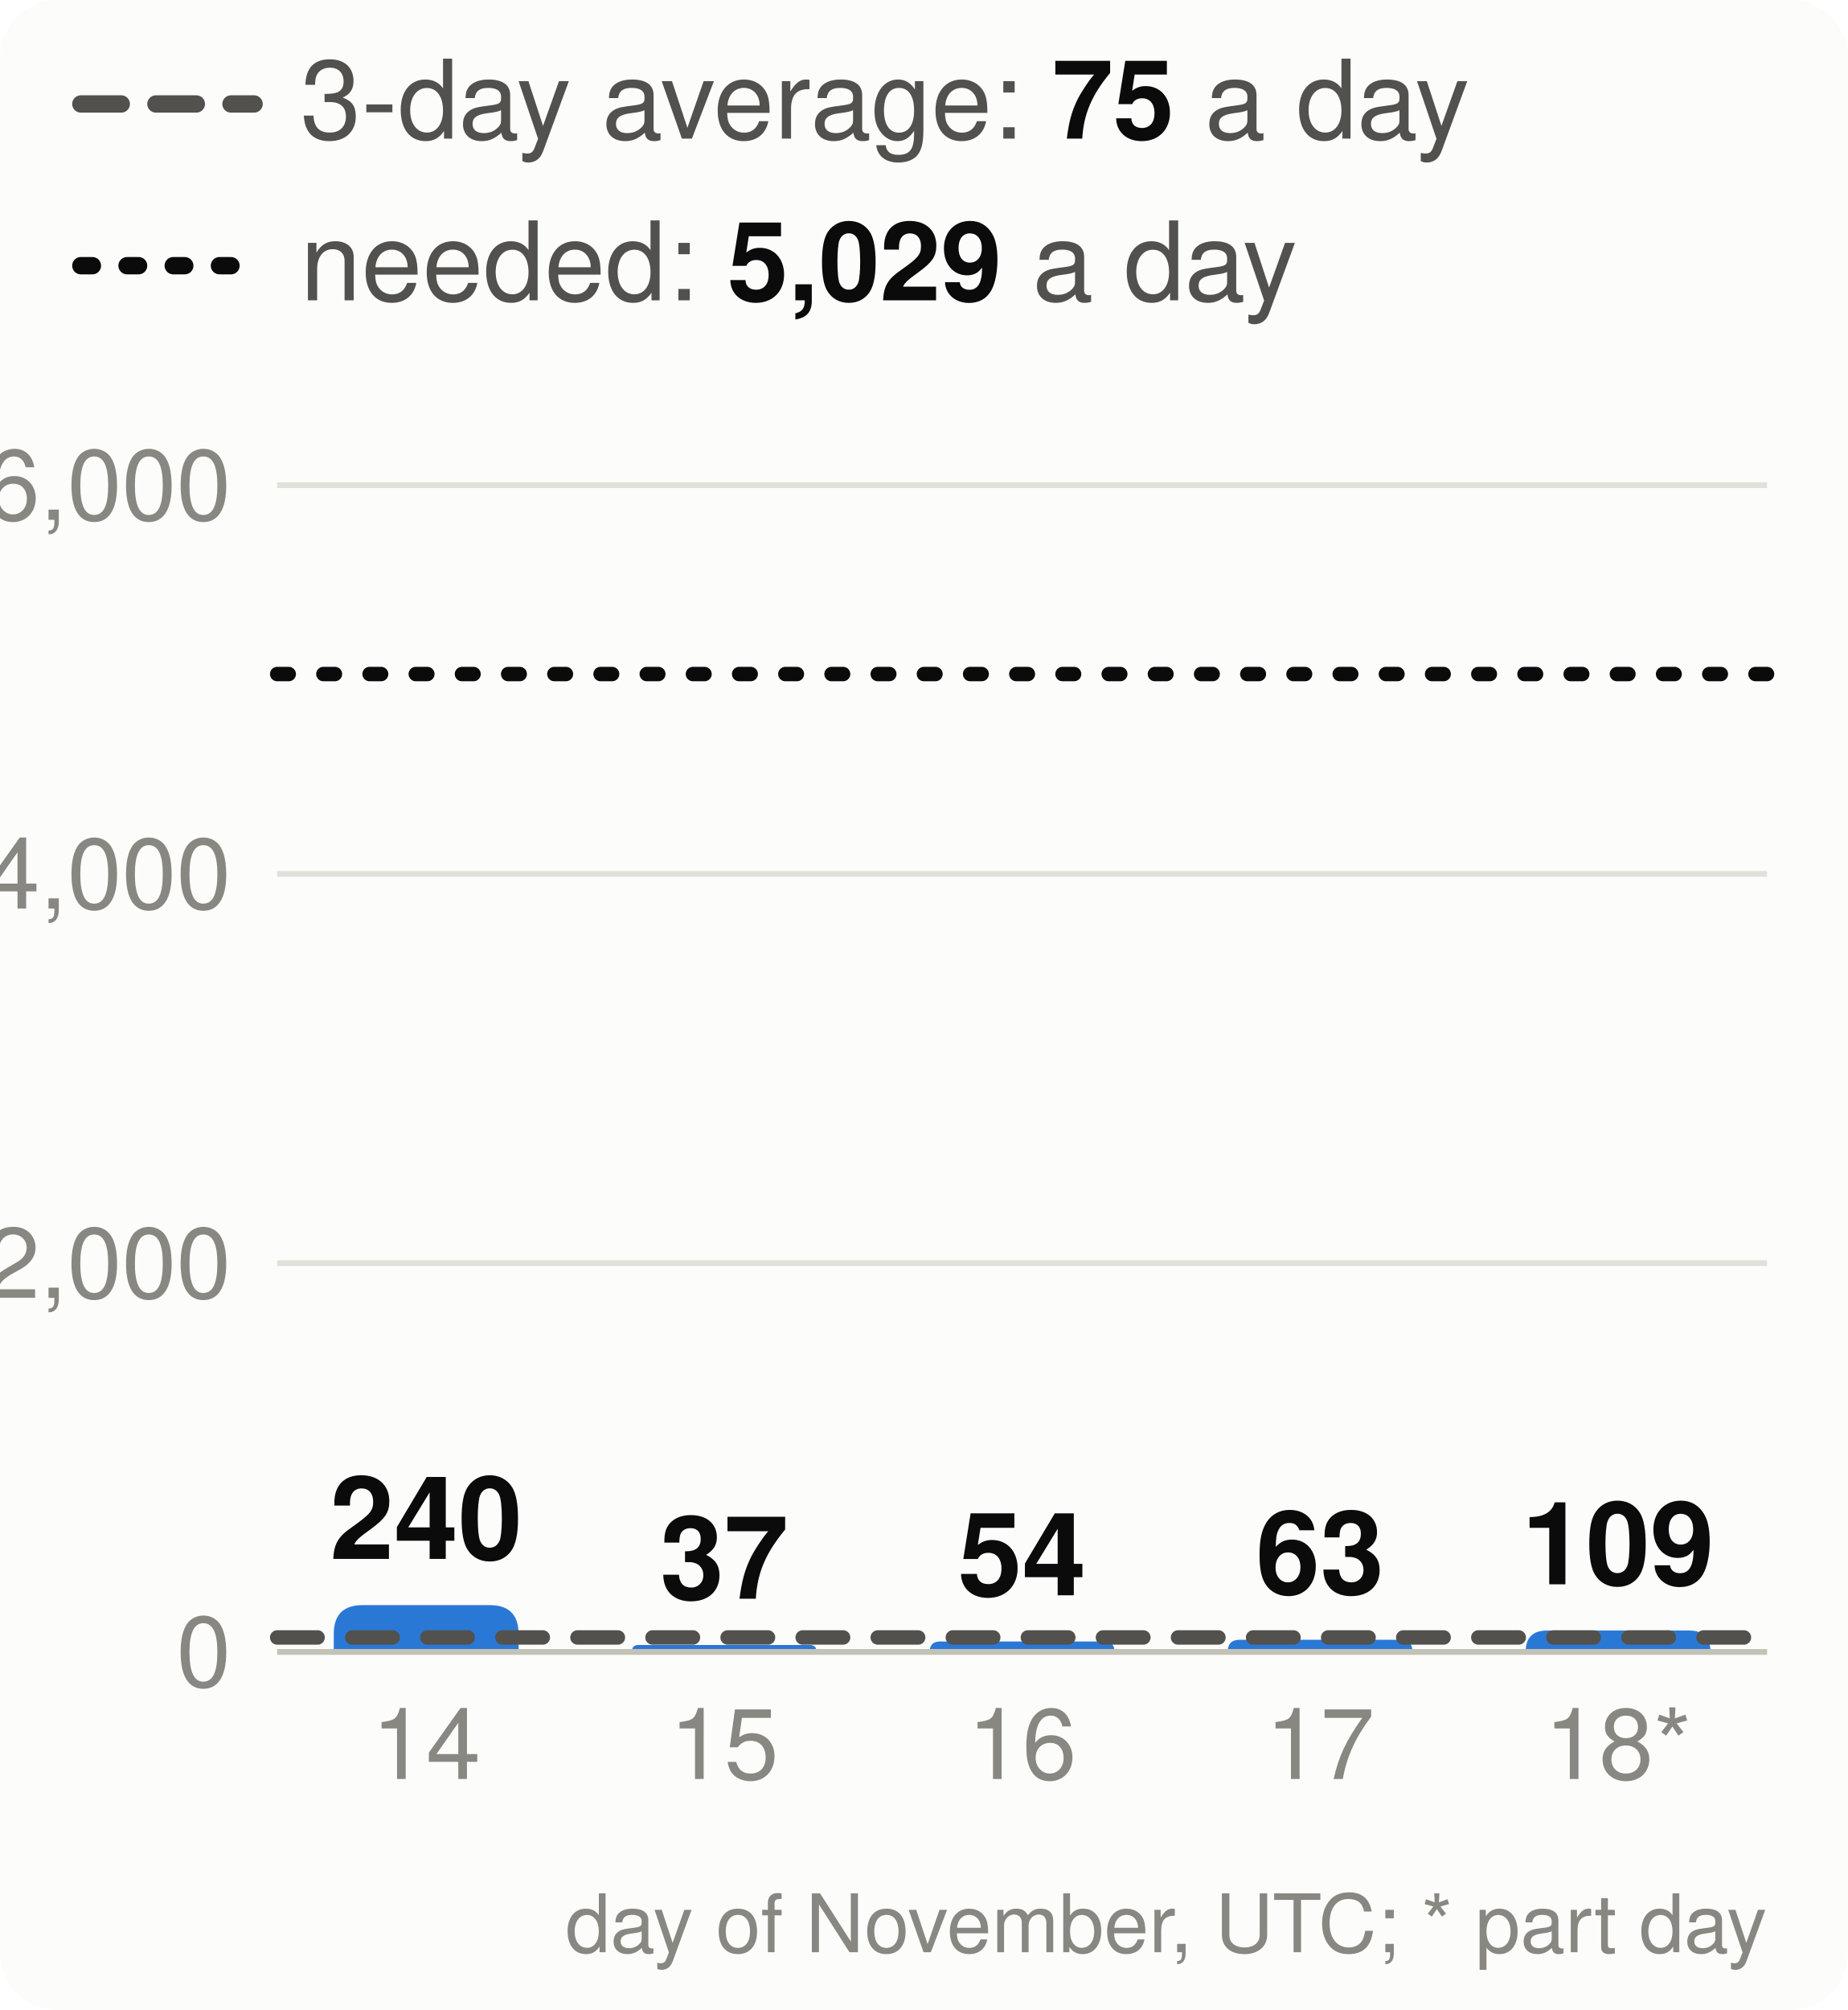
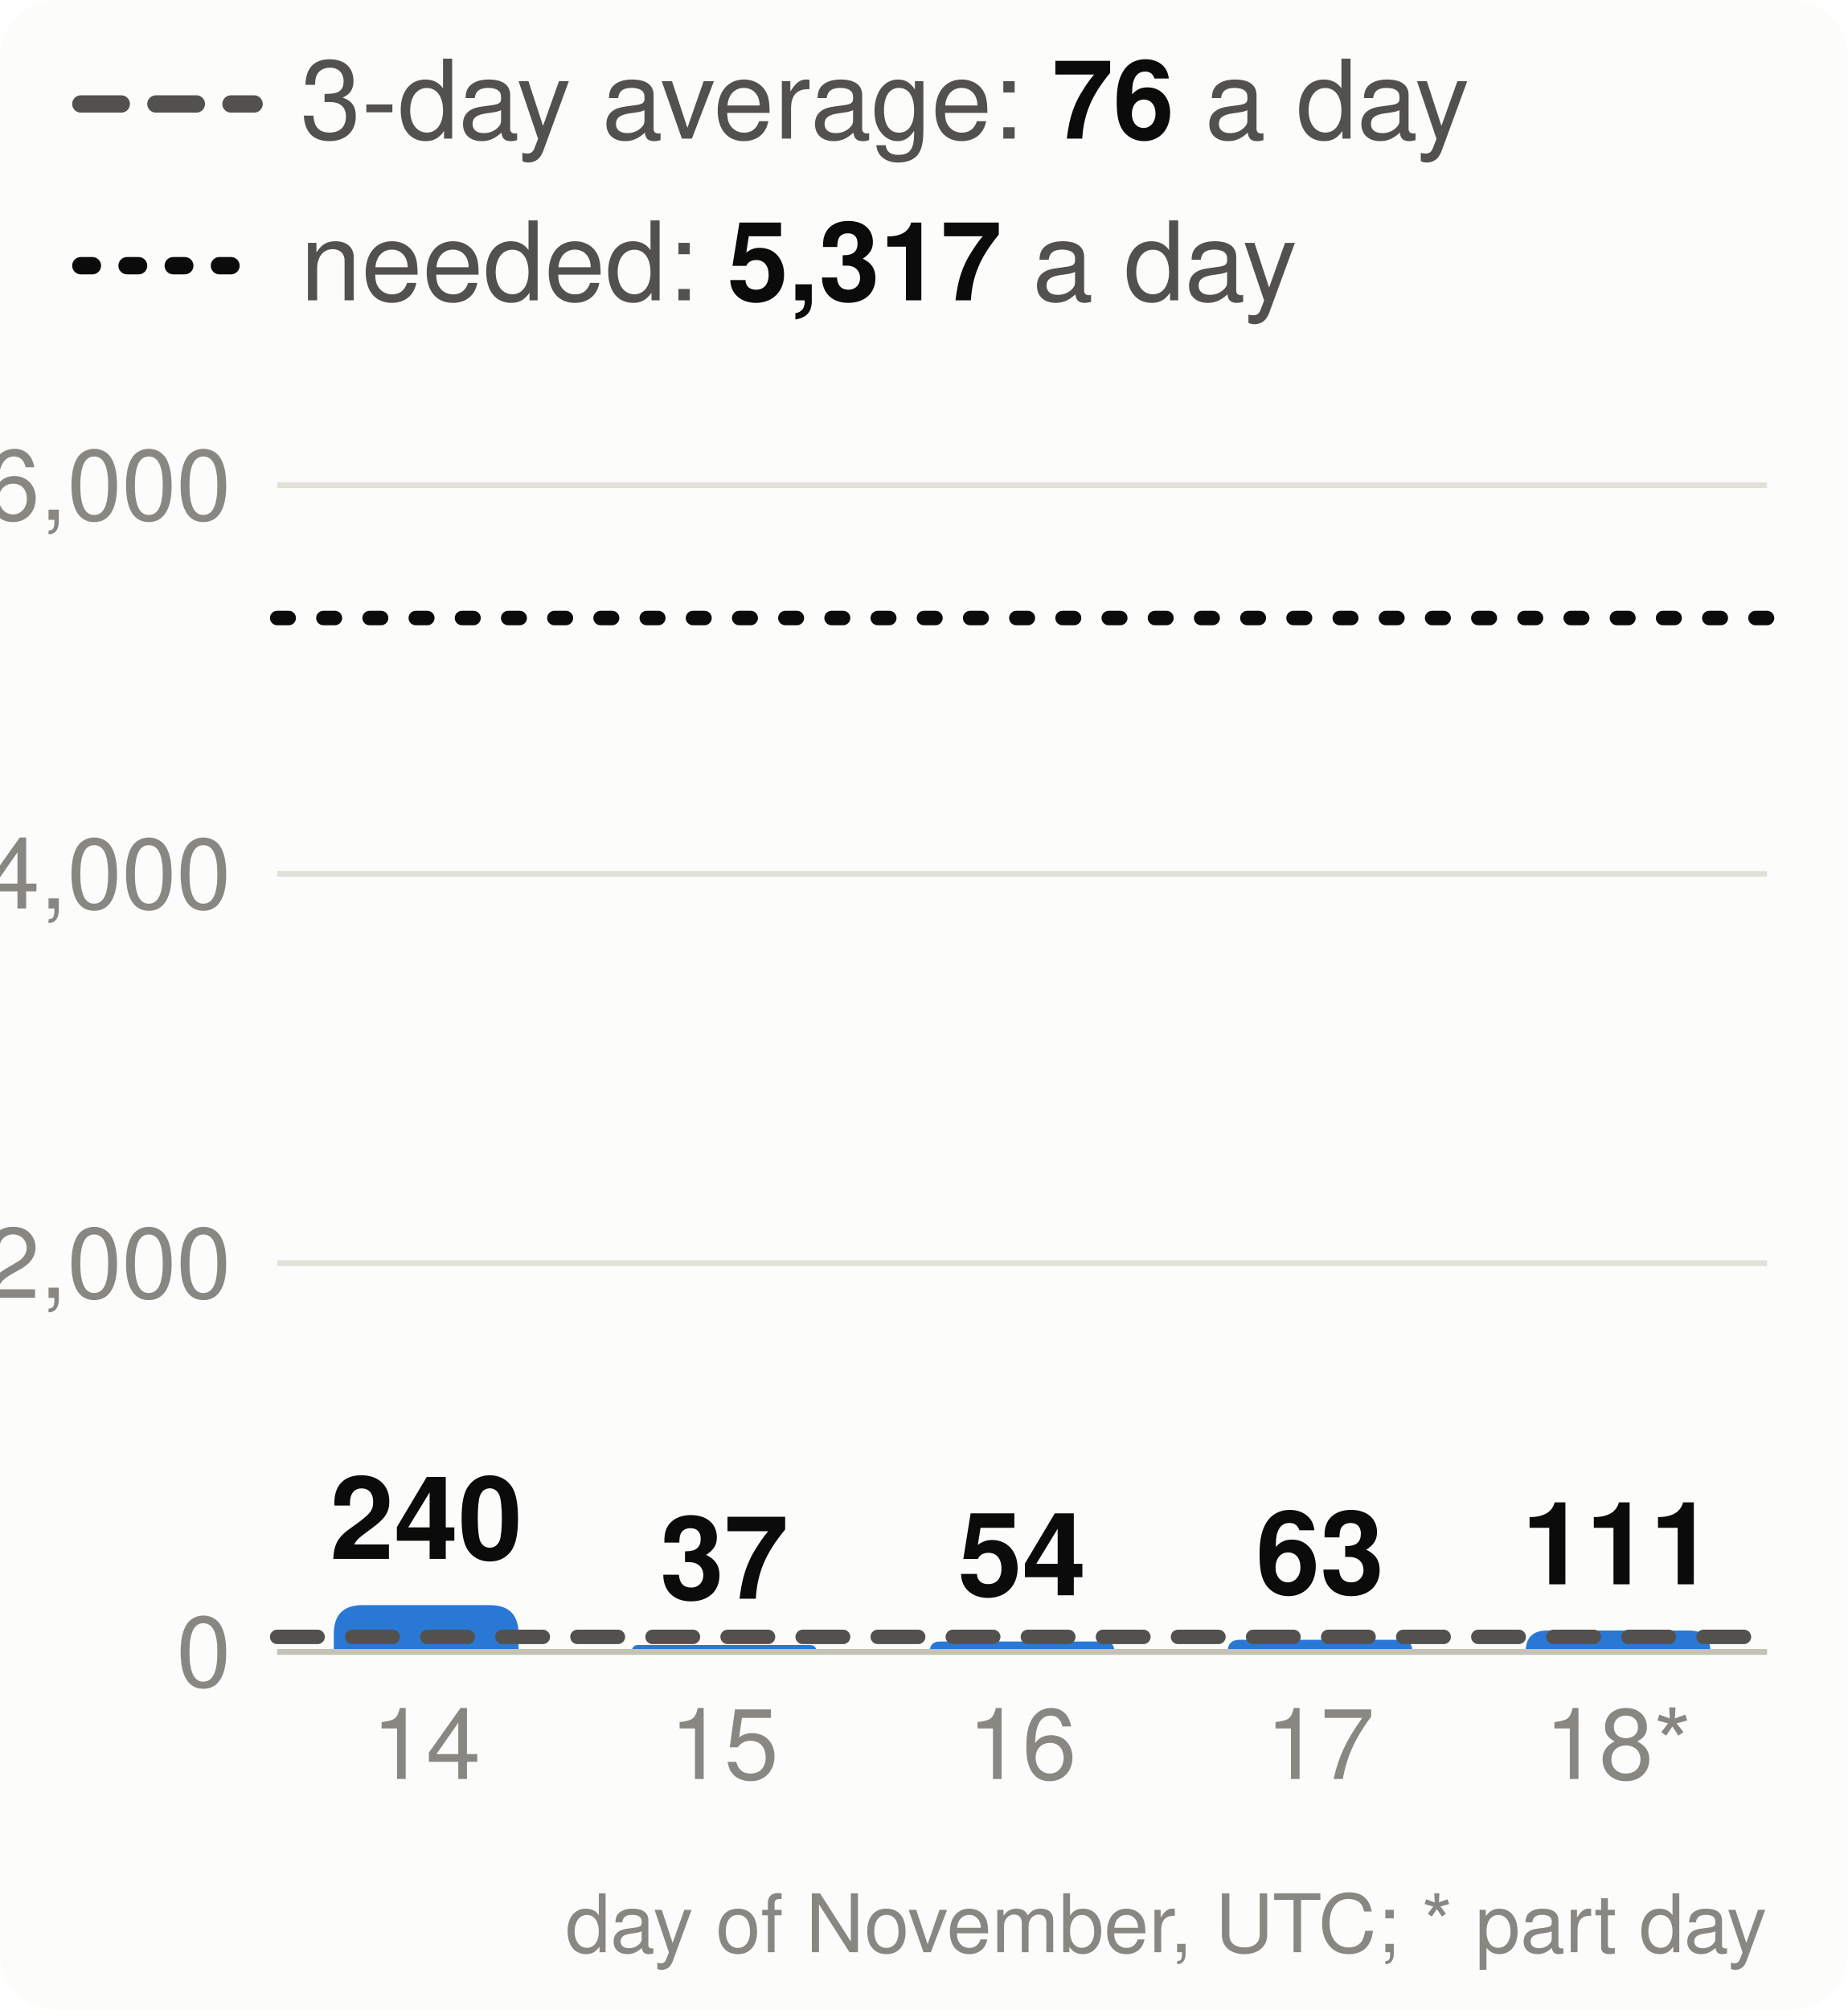
<svg xmlns="http://www.w3.org/2000/svg" viewBox="0 0 320 348" width="320" height="348" font-family="system-ui,-apple-system,Segoe UI,Helvetica,Arial,sans-serif" font-size="18" role="img" aria-label="Velocity: story points merged per day, the 3-day average and the pace needed">
  <style>.h{paint-order:stroke;stroke:#fcfcfb;stroke-width:3px;stroke-linejoin:round}.rg{stroke:#fcfcfb}@media (prefers-color-scheme: dark){.bg{fill:#1a1a19}.t1{fill:#f0efec}.t2{fill:#c3c2b7}.gr{stroke:#2c2c2a}.ax{stroke:#383835}.ld{stroke:#383835}.br{stroke:#c3c2b7}.m{stroke:#3987e5}.dp{stroke:#d95926}.v{stroke:#199e70}.i2{stroke:#c3c2b7}.i1{stroke:#f0efec}.f1{fill:#3987e5}.f2{fill:#d95926}.f3{fill:#199e70}.f4{fill:#c98500}.ev{fill:#c3c2b7}.inv{fill:#1a1a19}.done{fill:#cde2fb}.todo{fill:#52514e}.tile{fill:#262624}.h,.rg{stroke:#1a1a19}}</style>
  <rect width="320" height="348" rx="10" class="bg" fill="#fcfcfb" />
  <line x1="14" x2="44" y1="18" y2="18" class="i2" stroke="#52514e" stroke-width="3" stroke-dasharray="7 6" stroke-linecap="round" />
-   <text x="52" y="24" class="t2" fill="#52514e" font-size="19">3-day average: <tspan class="t1" fill="#0b0b0b" font-weight="700">75</tspan> a day</text>
+   <text x="52" y="24" class="t2" fill="#52514e" font-size="19">3-day average: <tspan class="t1" fill="#0b0b0b" font-weight="700">76</tspan> a day</text>
  <line x1="14" x2="44" y1="46" y2="46" class="i1" stroke="#0b0b0b" stroke-width="3" stroke-dasharray="2 6" stroke-linecap="round" />
-   <text x="52" y="52" class="t2" fill="#52514e" font-size="19">needed: <tspan class="t1" fill="#0b0b0b" font-weight="700">5,029</tspan> a day</text>
+   <text x="52" y="52" class="t2" fill="#52514e" font-size="19">needed: <tspan class="t1" fill="#0b0b0b" font-weight="700">5,317</tspan> a day</text>
  <line x1="48" x2="306" y1="286.0" y2="286.0" class="gr" stroke="#e1e0d9" />
  <text x="40" y="292.0" text-anchor="end" class="t3" fill="#898781" font-size="17">0</text>
  <line x1="48" x2="306" y1="218.7" y2="218.7" class="gr" stroke="#e1e0d9" />
  <text x="40" y="224.7" text-anchor="end" class="t3" fill="#898781" font-size="17">2,000</text>
  <line x1="48" x2="306" y1="151.3" y2="151.3" class="gr" stroke="#e1e0d9" />
  <text x="40" y="157.3" text-anchor="end" class="t3" fill="#898781" font-size="17">4,000</text>
  <line x1="48" x2="306" y1="84.0" y2="84.0" class="gr" stroke="#e1e0d9" />
  <text x="40" y="90.0" text-anchor="end" class="t3" fill="#898781" font-size="17">6,000</text>
  <path d="M57.8,286.0V282.9Q57.8,277.9 62.8,277.9H84.8Q89.8,277.9 89.8,282.9V286.0Z" class="f1" fill="#2a78d6" />
  <text x="73.8" y="269.9" text-anchor="middle" class="t1 h" fill="#0b0b0b" font-size="20" font-weight="700">240</text>
  <text x="73.8" y="308" text-anchor="middle" class="t3" fill="#898781" font-size="17">14</text>
  <path d="M109.4,286.0V286.0Q109.4,284.8 110.6,284.8H140.2Q141.4,284.8 141.4,286.0V286.0Z" class="f1" fill="#2a78d6" />
  <text x="125.4" y="276.8" text-anchor="middle" class="t1 h" fill="#0b0b0b" font-size="20" font-weight="700">37</text>
  <text x="125.4" y="308" text-anchor="middle" class="t3" fill="#898781" font-size="17">15</text>
  <path d="M161.0,286.0V286.0Q161.0,284.2 162.8,284.2H191.2Q193.0,284.2 193.0,286.0V286.0Z" class="f1" fill="#2a78d6" />
  <text x="177.0" y="276.2" text-anchor="middle" class="t1 h" fill="#0b0b0b" font-size="20" font-weight="700">54</text>
  <text x="177.0" y="308" text-anchor="middle" class="t3" fill="#898781" font-size="17">16</text>
  <path d="M212.6,286.0V286.0Q212.6,283.9 214.7,283.9H242.5Q244.6,283.9 244.6,286.0V286.0Z" class="f1" fill="#2a78d6" />
  <text x="228.6" y="275.9" text-anchor="middle" class="t1 h" fill="#0b0b0b" font-size="20" font-weight="700">63</text>
  <text x="228.6" y="308" text-anchor="middle" class="t3" fill="#898781" font-size="17">17</text>
  <path d="M264.2,286.0V286.0Q264.2,282.3 267.9,282.3H292.5Q296.2,282.3 296.2,286.0V286.0Z" class="f1" fill="#2a78d6" />
-   <text x="280.2" y="274.3" text-anchor="middle" class="t1 h" fill="#0b0b0b" font-size="20" font-weight="700">109</text>
+   <text x="280.2" y="274.3" text-anchor="middle" class="t1 h" fill="#0b0b0b" font-size="20" font-weight="700">111</text>
  <text x="280.2" y="308" text-anchor="middle" class="t3" fill="#898781" font-size="17">18*</text>
  <line x1="48" x2="306" y1="286.0" y2="286.0" class="ax" stroke="#c3c2b7" />
-   <line x1="48" x2="306" y1="283.5" y2="283.5" class="i2" stroke="#52514e" stroke-width="2.5" stroke-dasharray="7 6" stroke-linecap="round" />
-   <line x1="48" x2="306" y1="116.7" y2="116.7" class="i1" stroke="#0b0b0b" stroke-width="2.5" stroke-dasharray="2 6" stroke-linecap="round" />
+   <line x1="48" x2="306" y1="283.4" y2="283.4" class="i2" stroke="#52514e" stroke-width="2.5" stroke-dasharray="7 6" stroke-linecap="round" />
+   <line x1="48" x2="306" y1="107.0" y2="107.0" class="i1" stroke="#0b0b0b" stroke-width="2.5" stroke-dasharray="2 6" stroke-linecap="round" />
  <text x="306" y="338" text-anchor="end" class="t3" fill="#898781" font-size="14">day of November, UTC; * part day</text>
</svg>
